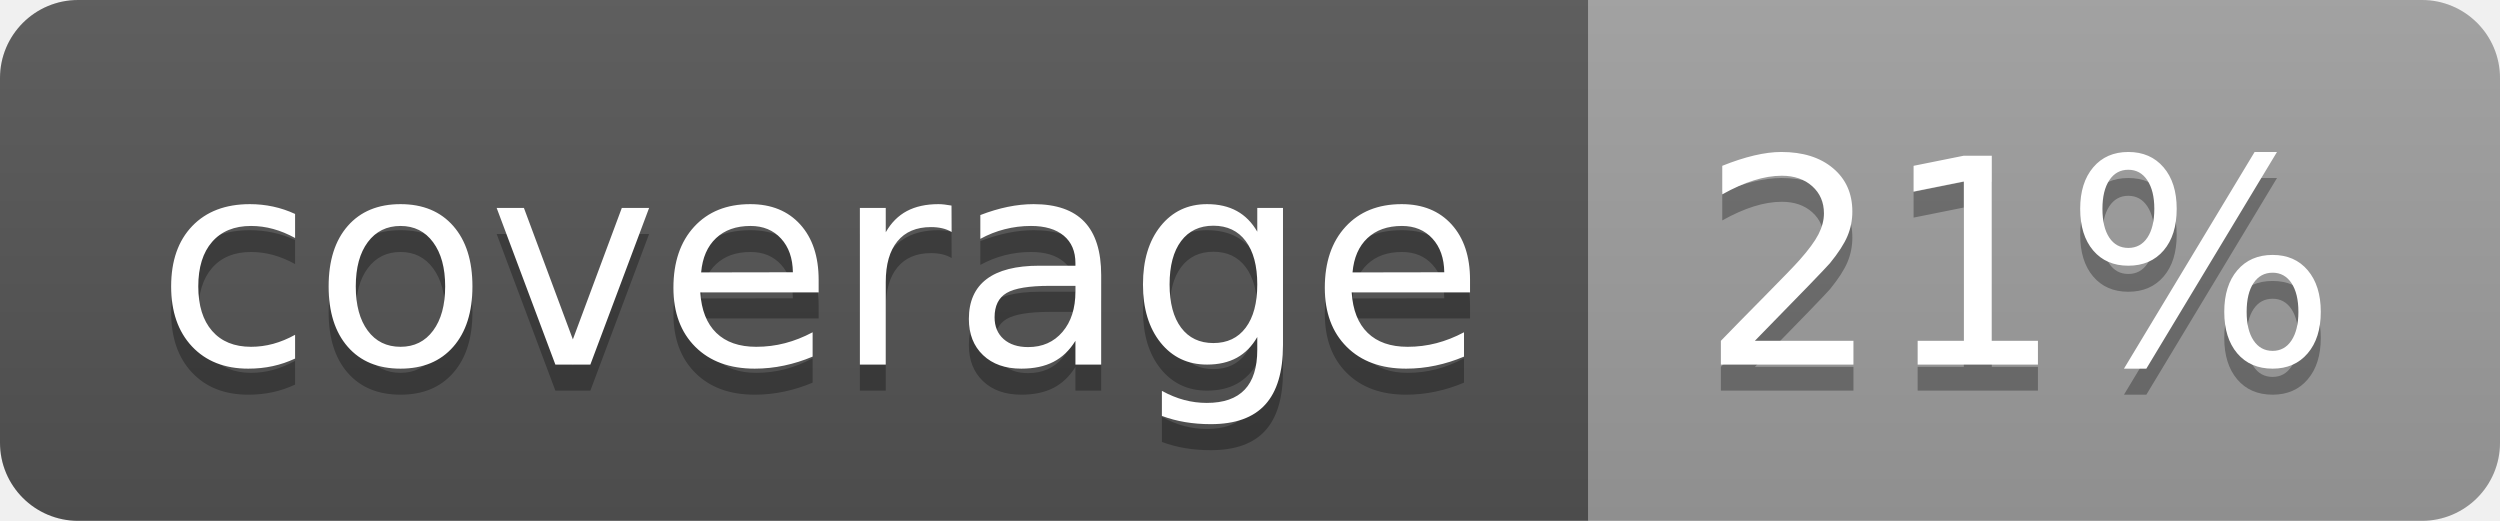
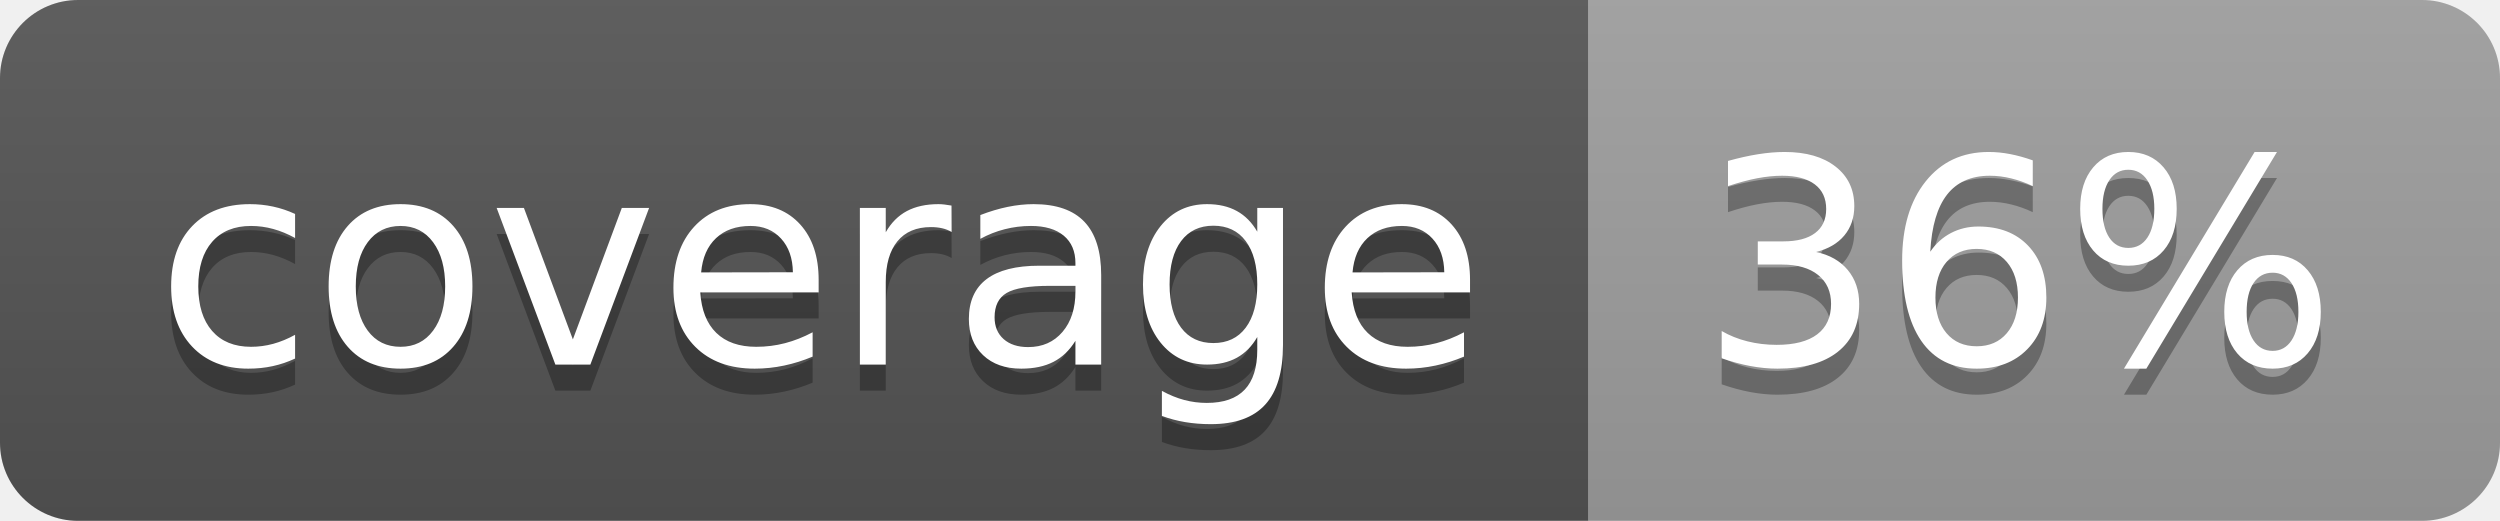
<svg xmlns="http://www.w3.org/2000/svg" width="96" height="20">
  <linearGradient id="b" x2="0" y2="100%">
    <stop offset="0" stop-color="#bbb" stop-opacity=".1" />
    <stop offset="1" stop-opacity=".1" />
  </linearGradient>
  <clipPath id="a">
    <rect width="96" height="20" rx="3" fill="#fff" />
  </clipPath>
  <g clip-path="url(#a)">
    <path fill="#555" d="M0 0h61v20H0z" />
    <path fill="#9F9F9F" d="M61 0h35v20H61z" />
    <path fill="url(#b)" d="M0 0h96v20H0z" />
  </g>
  <g fill="#fff" text-anchor="middle" font-family="DejaVu Sans,Verdana,Geneva,sans-serif" font-size="110">
    <text x="315" y="150" fill="#010101" fill-opacity=".3" transform="scale(.1)" textLength="510">coverage</text>
    <text x="315" y="140" transform="scale(.1)" textLength="510">coverage</text>
-     <text x="775" y="150" fill="#010101" fill-opacity=".3" transform="scale(.1)" textLength="250">21%</text>
-     <text x="775" y="140" transform="scale(.1)" textLength="250">21%</text>
+     <text x="775" y="150" fill="#010101" fill-opacity=".3" transform="scale(.1)" textLength="250">36%</text>
+     <text x="775" y="140" transform="scale(.1)" textLength="250">36%</text>
  </g>
</svg>
